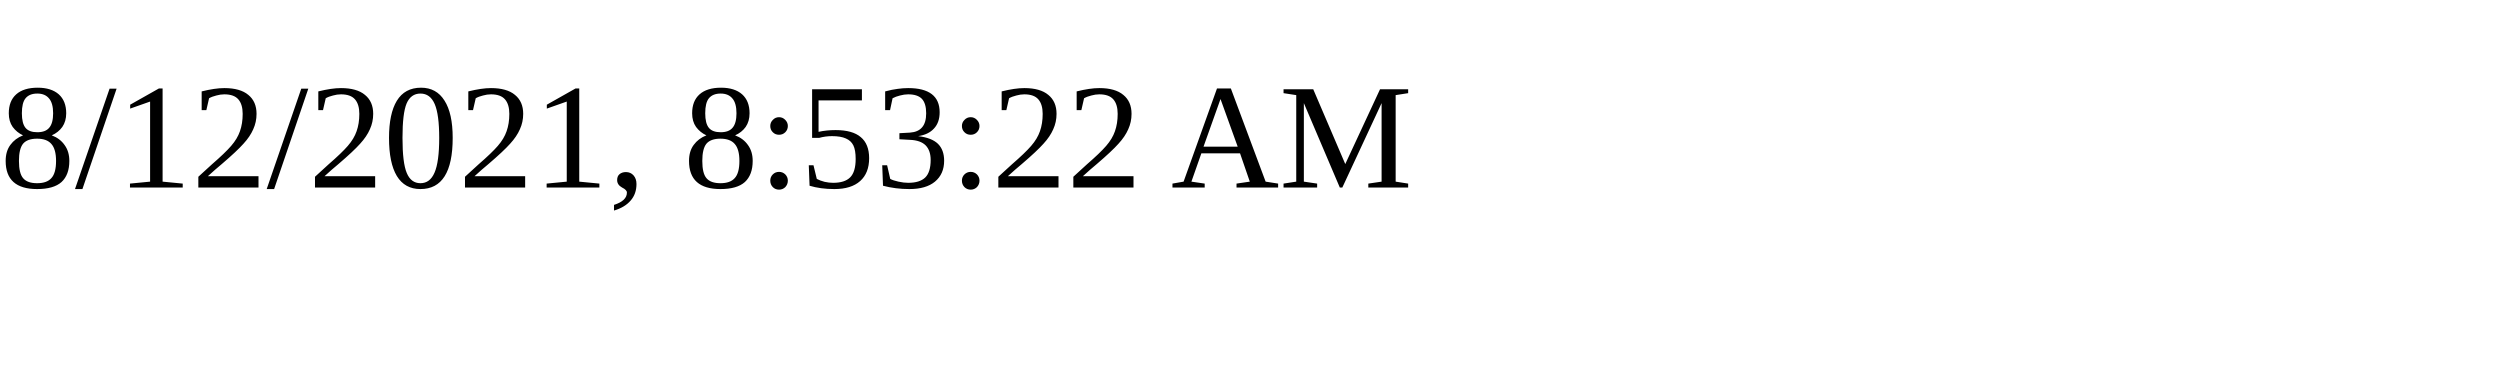
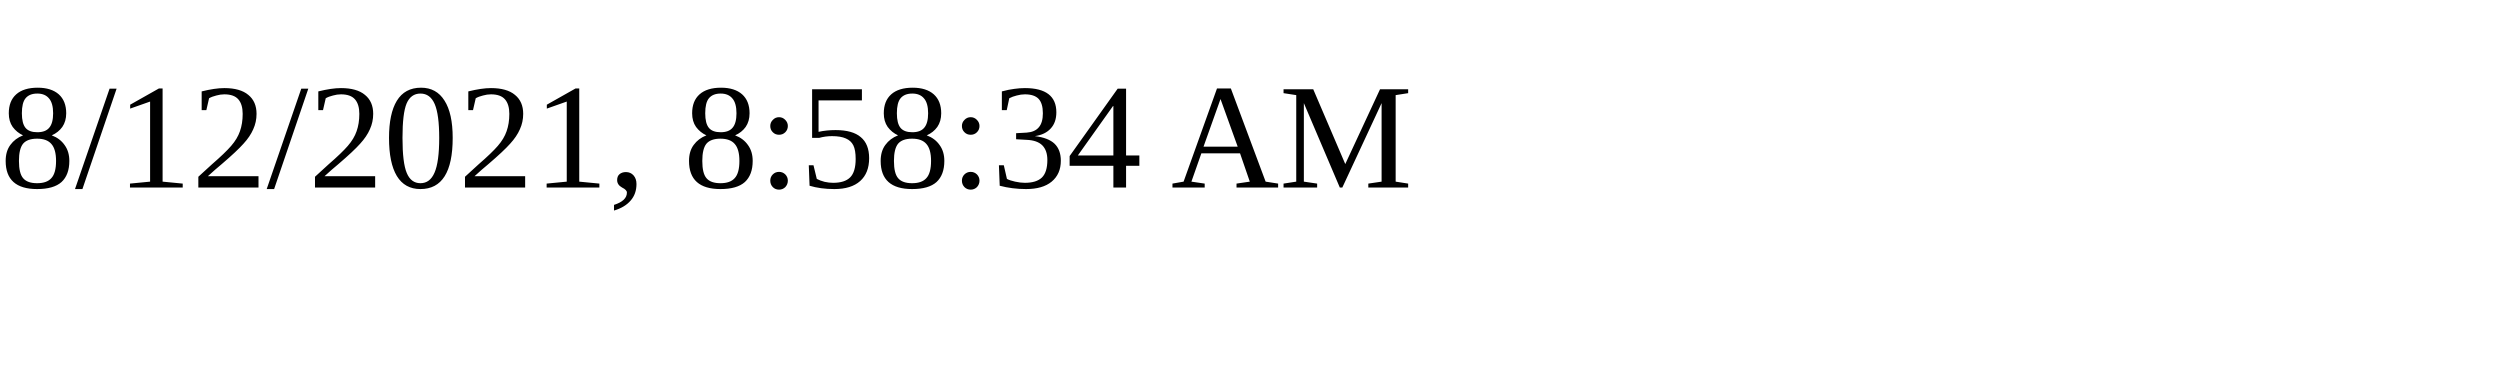
<svg xmlns="http://www.w3.org/2000/svg" height="30" width="200">
-   <text x="0" y="15">8/12/2021, 8:53:22 AM</text>
+   <text x="0" y="15">8/12/2021, 8:58:34 AM</text>
</svg>
